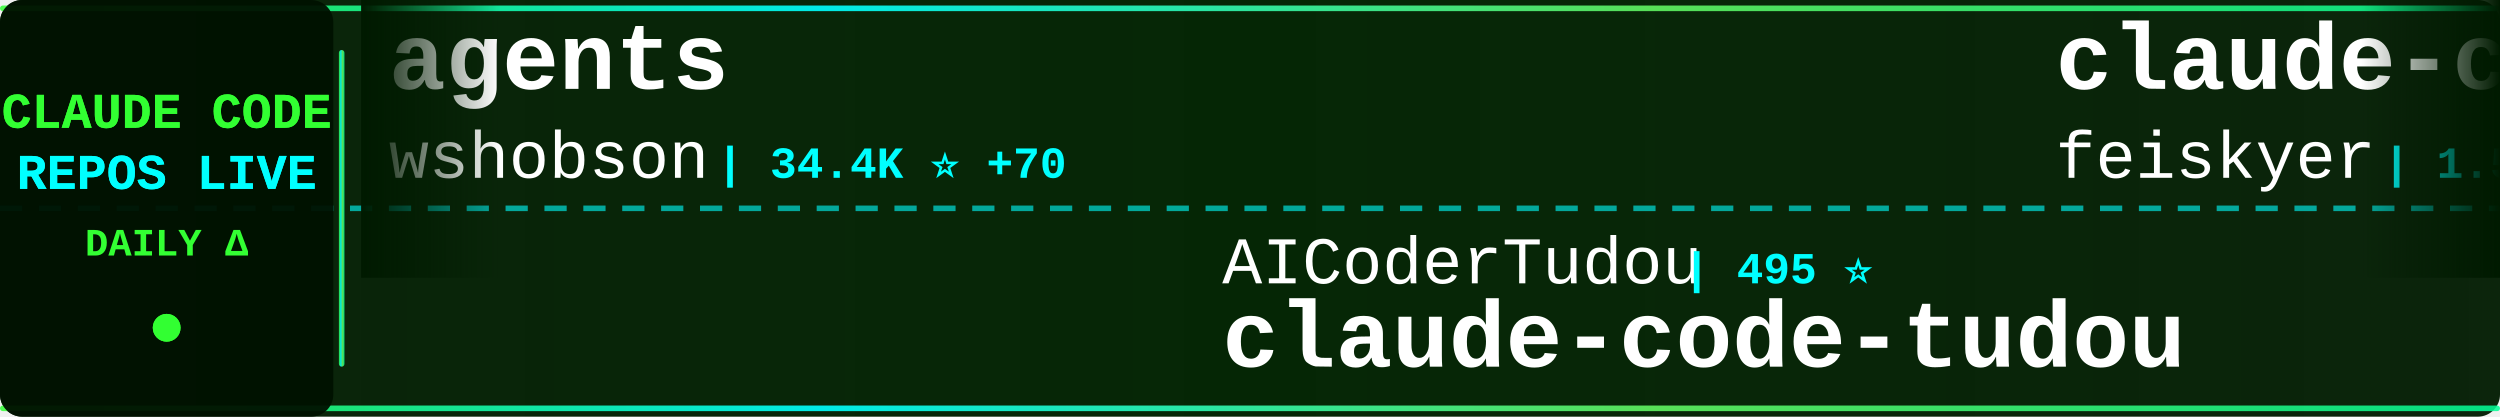
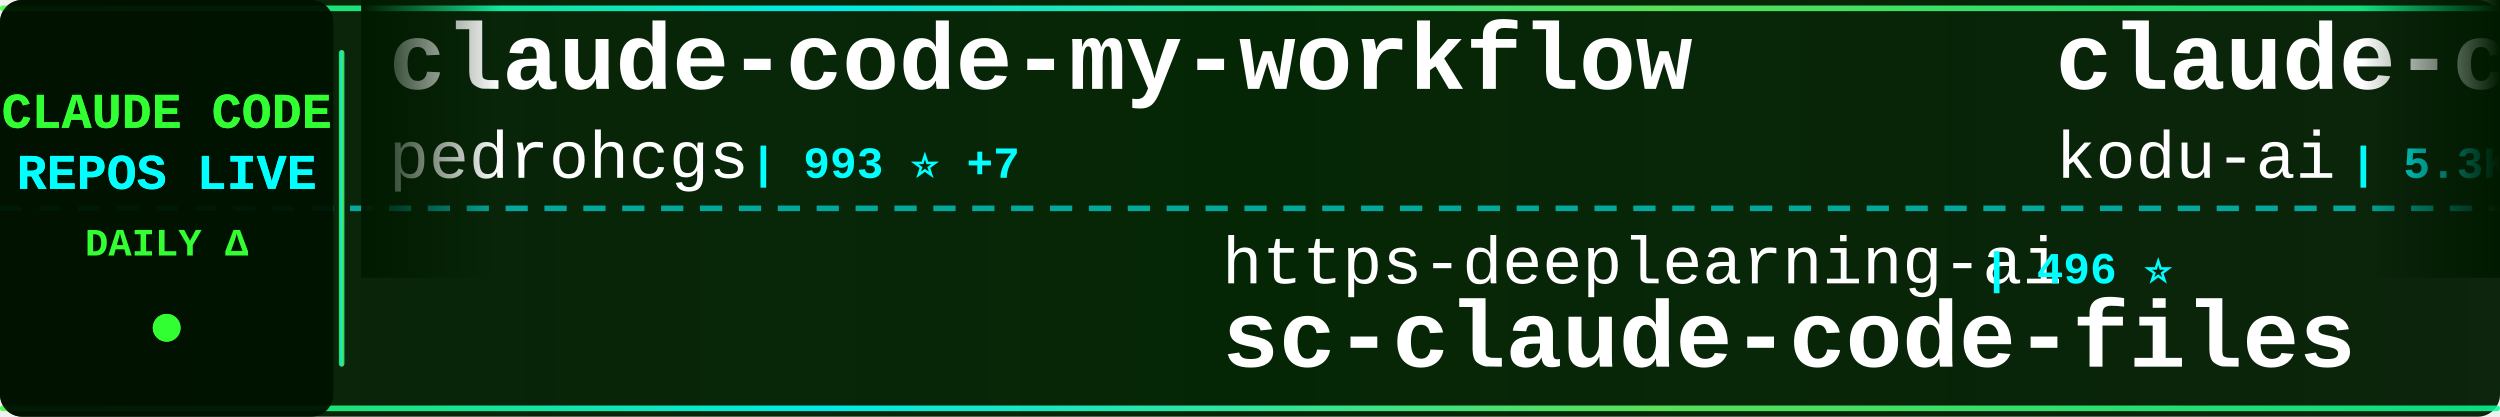
<svg xmlns="http://www.w3.org/2000/svg" width="900" height="150">
  <defs>
    <linearGradient id="tickerBg" x1="0%" y1="0%" x2="100%" y2="0%">
      <stop offset="0%" style="stop-color:#001a00;stop-opacity:0.95" />
      <stop offset="50%" style="stop-color:#002200;stop-opacity:0.98" />
      <stop offset="100%" style="stop-color:#001a00;stop-opacity:0.95" />
    </linearGradient>
    <linearGradient id="borderGrad" x1="0%" y1="0%" x2="100%" y2="0%">
      <stop offset="0%" style="stop-color:#33ff33;stop-opacity:0.85">
        <animate attributeName="stop-opacity" values="0.85;1;0.85" dur="2s" repeatCount="indefinite" />
      </stop>
      <stop offset="33%" style="stop-color:#00ffff;stop-opacity:0.9">
        <animate attributeName="stop-opacity" values="0.9;1;0.9" dur="2.2s" repeatCount="indefinite" />
      </stop>
      <stop offset="66%" style="stop-color:#66ff66;stop-opacity:0.85">
        <animate attributeName="stop-opacity" values="0.85;1;0.85" dur="1.8s" repeatCount="indefinite" />
      </stop>
      <stop offset="100%" style="stop-color:#00ff99;stop-opacity:0.85">
        <animate attributeName="stop-opacity" values="0.85;1;0.85" dur="2s" repeatCount="indefinite" />
      </stop>
    </linearGradient>
    <filter id="textGlow">
      <feGaussianBlur stdDeviation="0.1" result="coloredBlur" />
      <feMerge>
        <feMergeNode in="coloredBlur" />
        <feMergeNode in="SourceGraphic" />
      </feMerge>
    </filter>
    <filter id="metricGlow">
      <feGaussianBlur stdDeviation="0.2" result="coloredBlur" />
      <feMerge>
        <feMergeNode in="coloredBlur" />
        <feMergeNode in="SourceGraphic" />
      </feMerge>
    </filter>
    <linearGradient id="leftFade" x1="0%" y1="0%" x2="100%" y2="0%">
      <stop offset="0%" style="stop-color:#001a00;stop-opacity:1" />
      <stop offset="100%" style="stop-color:#001a00;stop-opacity:0" />
    </linearGradient>
    <linearGradient id="rightFade" x1="0%" y1="0%" x2="100%" y2="0%">
      <stop offset="0%" style="stop-color:#001a00;stop-opacity:0" />
      <stop offset="100%" style="stop-color:#001a00;stop-opacity:1" />
    </linearGradient>
  </defs>
  <rect width="900" height="150" fill="url(#tickerBg)" rx="8" />
  <rect x="0" y="2" width="900" height="2" fill="url(#borderGrad)" rx="1" />
  <rect x="0" y="146" width="900" height="2" fill="url(#borderGrad)" rx="1" />
  <line x1="0" y1="75" x2="900" y2="75" stroke="#00ffff" stroke-width="2" stroke-dasharray="8 6" opacity="0.6" />
  <rect x="0" y="0" width="120" height="150" fill="#001100" opacity="0.95" rx="8" />
  <text x="60" y="46" font-family="'Courier New', monospace" font-size="18" font-weight="bold" fill="#33ff33" text-anchor="middle" filter="url(#textGlow)">
    CLAUDE CODE
  </text>
  <text x="60" y="68" font-family="'Courier New', monospace" font-size="18" font-weight="bold" fill="#00ffff" text-anchor="middle" filter="url(#textGlow)">
    REPOS LIVE
  </text>
  <text x="60" y="92" font-family="'Courier New', monospace" font-size="14" font-weight="bold" fill="#33ff33" text-anchor="middle">
    DAILY Δ
  </text>
  <circle cx="60" cy="118" r="5" fill="#33ff33" filter="url(#metricGlow)">
    <animate attributeName="r" values="4;6;4" dur="1.5s" repeatCount="indefinite" />
    <animate attributeName="opacity" values="0.6;1;0.6" dur="1.5s" repeatCount="indefinite" />
  </circle>
  <rect x="122" y="18" width="2" height="114" fill="url(#borderGrad)" rx="1" />
  <clipPath id="tickerClip">
    <rect x="130" y="0" width="770" height="150" />
  </clipPath>
  <g clip-path="url(#tickerClip)">
    <g id="tickerItems">
      <animateTransform attributeName="transform" attributeType="XML" type="translate" from="0 0" to="-3000 0" dur="54s" repeatCount="indefinite" />
      <g transform="translate(0, 0)">
-         <text x="140" y="32" font-family="'Courier New', monospace" font-size="34" font-weight="bold" fill="#ffffff">agents</text>
-         <text x="140" y="64" font-family="'Courier New', monospace" font-size="24" font-weight="normal" fill="#ffffff" opacity="1.0">wshobson</text>
-         <text x="258" y="64" font-family="'Courier New', monospace" font-size="16" font-weight="bold" fill="#00ffff"> | 34.4K ⭐ +70</text>
+         <text x="140" y="32" font-family="'Courier New', monospace" font-size="34" font-weight="bold" fill="#ffffff">claude-code-my-workflow</text>
+         <text x="140" y="64" font-family="'Courier New', monospace" font-size="24" font-weight="normal" fill="#ffffff" opacity="1.0">pedrohcgs</text>
+         <text x="270" y="64" font-family="'Courier New', monospace" font-size="16" font-weight="bold" fill="#00ffff"> | 993 ⭐ +7</text>
      </g>
      <g transform="translate(300, 0)">
-         <text x="140" y="102" font-family="'Courier New', monospace" font-size="24" font-weight="normal" fill="#ffffff" opacity="1.0">AICoderTudou</text>
-         <text x="306" y="102" font-family="'Courier New', monospace" font-size="16" font-weight="bold" fill="#00ffff"> | 495 ⭐</text>
-         <text x="140" y="132" font-family="'Courier New', monospace" font-size="34" font-weight="bold" fill="#ffffff">claude-code-tudou</text>
+         <text x="140" y="102" font-family="'Courier New', monospace" font-size="24" font-weight="normal" fill="#ffffff" opacity="1.0">https-deeplearning-ai</text>
+         <text x="414" y="102" font-family="'Courier New', monospace" font-size="16" font-weight="bold" fill="#00ffff"> | 496 ⭐</text>
+         <text x="140" y="132" font-family="'Courier New', monospace" font-size="34" font-weight="bold" fill="#ffffff">sc-claude-code-files</text>
      </g>
      <g transform="translate(600, 0)">
-         <text x="140" y="32" font-family="'Courier New', monospace" font-size="34" font-weight="bold" fill="#ffffff">claude-code-settings</text>
-         <text x="140" y="64" font-family="'Courier New', monospace" font-size="24" font-weight="normal" fill="#ffffff" opacity="1.0">feiskyer</text>
-         <text x="258" y="64" font-family="'Courier New', monospace" font-size="16" font-weight="bold" fill="#00ffff"> | 1.5K ⭐ +3</text>
+         <text x="140" y="32" font-family="'Courier New', monospace" font-size="34" font-weight="bold" fill="#ffffff">claude-coder</text>
+         <text x="140" y="64" font-family="'Courier New', monospace" font-size="24" font-weight="normal" fill="#ffffff" opacity="1.0">kodu-ai</text>
+         <text x="246" y="64" font-family="'Courier New', monospace" font-size="16" font-weight="bold" fill="#00ffff"> | 5.3K ⭐ +1</text>
      </g>
      <g transform="translate(900, 0)">
-         <text x="140" y="102" font-family="'Courier New', monospace" font-size="24" font-weight="normal" fill="#ffffff" opacity="1.0">zebbern</text>
-         <text x="246" y="102" font-family="'Courier New', monospace" font-size="16" font-weight="bold" fill="#00ffff"> | 4.0K ⭐ +5</text>
-         <text x="140" y="132" font-family="'Courier New', monospace" font-size="34" font-weight="bold" fill="#ffffff">claude-code-guide</text>
+         <text x="140" y="102" font-family="'Courier New', monospace" font-size="24" font-weight="normal" fill="#ffffff" opacity="1.0">anthropics</text>
+         <text x="282" y="102" font-family="'Courier New', monospace" font-size="16" font-weight="bold" fill="#00ffff"> | 4.4K ⭐ +18</text>
+         <text x="140" y="132" font-family="'Courier New', monospace" font-size="34" font-weight="bold" fill="#ffffff">claude-code-security-rev...</text>
      </g>
      <g transform="translate(1200, 0)">
-         <text x="140" y="32" font-family="'Courier New', monospace" font-size="34" font-weight="bold" fill="#ffffff">claude-code-cli</text>
-         <text x="140" y="64" font-family="'Courier New', monospace" font-size="24" font-weight="normal" fill="#ffffff" opacity="1.0">huangserva</text>
-         <text x="282" y="64" font-family="'Courier New', monospace" font-size="16" font-weight="bold" fill="#00ffff"> | 565 ⭐ +2</text>
+         <text x="140" y="32" font-family="'Courier New', monospace" font-size="34" font-weight="bold" fill="#ffffff">claude-code-infrastructu...</text>
+         <text x="140" y="64" font-family="'Courier New', monospace" font-size="24" font-weight="normal" fill="#ffffff" opacity="1.0">diet103</text>
+         <text x="246" y="64" font-family="'Courier New', monospace" font-size="16" font-weight="bold" fill="#00ffff"> | 9.6K ⭐ +8</text>
      </g>
      <g transform="translate(1500, 0)">
-         <text x="140" y="102" font-family="'Courier New', monospace" font-size="24" font-weight="normal" fill="#ffffff" opacity="1.0">FlorianBruniaux</text>
-         <text x="342" y="102" font-family="'Courier New', monospace" font-size="16" font-weight="bold" fill="#00ffff"> | 4.0K ⭐ +25</text>
-         <text x="140" y="132" font-family="'Courier New', monospace" font-size="34" font-weight="bold" fill="#ffffff">claude-code-ultimate-gui...</text>
+         <text x="140" y="102" font-family="'Courier New', monospace" font-size="24" font-weight="normal" fill="#ffffff" opacity="1.0">anthropics</text>
+         <text x="282" y="102" font-family="'Courier New', monospace" font-size="16" font-weight="bold" fill="#00ffff"> | 802 ⭐ +1</text>
+         <text x="140" y="132" font-family="'Courier New', monospace" font-size="34" font-weight="bold" fill="#ffffff">claude-code-base-action</text>
      </g>
      <g transform="translate(1800, 0)">
-         <text x="140" y="32" font-family="'Courier New', monospace" font-size="34" font-weight="bold" fill="#ffffff">Claude-Code-Usage-Monito...</text>
-         <text x="140" y="64" font-family="'Courier New', monospace" font-size="24" font-weight="normal" fill="#ffffff" opacity="1.0">Maciek-roboblog</text>
-         <text x="342" y="64" font-family="'Courier New', monospace" font-size="16" font-weight="bold" fill="#00ffff"> | 7.8K ⭐ +11</text>
+         <text x="140" y="32" font-family="'Courier New', monospace" font-size="34" font-weight="bold" fill="#ffffff">claude-plugins-official</text>
+         <text x="140" y="64" font-family="'Courier New', monospace" font-size="24" font-weight="normal" fill="#ffffff" opacity="1.0">anthropics</text>
+         <text x="282" y="64" font-family="'Courier New', monospace" font-size="16" font-weight="bold" fill="#00ffff"> | 18.0K ⭐ +111</text>
      </g>
      <g transform="translate(2100, 0)">
-         <text x="140" y="102" font-family="'Courier New', monospace" font-size="24" font-weight="normal" fill="#ffffff" opacity="1.0">kodu-ai</text>
-         <text x="246" y="102" font-family="'Courier New', monospace" font-size="16" font-weight="bold" fill="#00ffff"> | 5.3K ⭐</text>
-         <text x="140" y="132" font-family="'Courier New', monospace" font-size="34" font-weight="bold" fill="#ffffff">claude-coder</text>
+         <text x="140" y="102" font-family="'Courier New', monospace" font-size="24" font-weight="normal" fill="#ffffff" opacity="1.0">Yeachan-Heo</text>
+         <text x="294" y="102" font-family="'Courier New', monospace" font-size="16" font-weight="bold" fill="#00ffff"> | 31.5K ⭐ +176</text>
+         <text x="140" y="132" font-family="'Courier New', monospace" font-size="34" font-weight="bold" fill="#ffffff">oh-my-claudecode</text>
      </g>
      <g transform="translate(2400, 0)">
-         <text x="140" y="32" font-family="'Courier New', monospace" font-size="34" font-weight="bold" fill="#ffffff">claude-code-base-action</text>
-         <text x="140" y="64" font-family="'Courier New', monospace" font-size="24" font-weight="normal" fill="#ffffff" opacity="1.0">anthropics</text>
-         <text x="282" y="64" font-family="'Courier New', monospace" font-size="16" font-weight="bold" fill="#00ffff"> | 802 ⭐ +1</text>
+         <text x="140" y="32" font-family="'Courier New', monospace" font-size="34" font-weight="bold" fill="#ffffff">claude-code</text>
+         <text x="140" y="64" font-family="'Courier New', monospace" font-size="24" font-weight="normal" fill="#ffffff" opacity="1.0">T-Lab-CUHKSZ</text>
+         <text x="306" y="64" font-family="'Courier New', monospace" font-size="16" font-weight="bold" fill="#00ffff"> | 297 ⭐ +4</text>
      </g>
      <g transform="translate(2700, 0)">
-         <text x="140" y="102" font-family="'Courier New', monospace" font-size="24" font-weight="normal" fill="#ffffff" opacity="1.0">alirezarezvani</text>
-         <text x="330" y="102" font-family="'Courier New', monospace" font-size="16" font-weight="bold" fill="#00ffff"> | 12.8K ⭐ +112</text>
-         <text x="140" y="132" font-family="'Courier New', monospace" font-size="34" font-weight="bold" fill="#ffffff">claude-skills</text>
+         <text x="140" y="102" font-family="'Courier New', monospace" font-size="24" font-weight="normal" fill="#ffffff" opacity="1.0">ChinaSiro</text>
+         <text x="270" y="102" font-family="'Courier New', monospace" font-size="16" font-weight="bold" fill="#00ffff"> | 9.0K ⭐ +12</text>
+         <text x="140" y="132" font-family="'Courier New', monospace" font-size="34" font-weight="bold" fill="#ffffff">claude-code-sourcemap</text>
      </g>
      <g transform="translate(3000, 0)">
-         <text x="140" y="32" font-family="'Courier New', monospace" font-size="34" font-weight="bold" fill="#ffffff">agents</text>
-         <text x="140" y="64" font-family="'Courier New', monospace" font-size="24" font-weight="normal" fill="#ffffff" opacity="1.0">wshobson</text>
-         <text x="258" y="64" font-family="'Courier New', monospace" font-size="16" font-weight="bold" fill="#00ffff"> | 34.4K ⭐ +70</text>
+         <text x="140" y="32" font-family="'Courier New', monospace" font-size="34" font-weight="bold" fill="#ffffff">claude-code-my-workflow</text>
+         <text x="140" y="64" font-family="'Courier New', monospace" font-size="24" font-weight="normal" fill="#ffffff" opacity="1.0">pedrohcgs</text>
+         <text x="270" y="64" font-family="'Courier New', monospace" font-size="16" font-weight="bold" fill="#00ffff"> | 993 ⭐ +7</text>
      </g>
      <g transform="translate(3300, 0)">
-         <text x="140" y="102" font-family="'Courier New', monospace" font-size="24" font-weight="normal" fill="#ffffff" opacity="1.0">AICoderTudou</text>
-         <text x="306" y="102" font-family="'Courier New', monospace" font-size="16" font-weight="bold" fill="#00ffff"> | 495 ⭐</text>
-         <text x="140" y="132" font-family="'Courier New', monospace" font-size="34" font-weight="bold" fill="#ffffff">claude-code-tudou</text>
+         <text x="140" y="102" font-family="'Courier New', monospace" font-size="24" font-weight="normal" fill="#ffffff" opacity="1.0">https-deeplearning-ai</text>
+         <text x="414" y="102" font-family="'Courier New', monospace" font-size="16" font-weight="bold" fill="#00ffff"> | 496 ⭐</text>
+         <text x="140" y="132" font-family="'Courier New', monospace" font-size="34" font-weight="bold" fill="#ffffff">sc-claude-code-files</text>
      </g>
      <g transform="translate(3600, 0)">
-         <text x="140" y="32" font-family="'Courier New', monospace" font-size="34" font-weight="bold" fill="#ffffff">claude-code-settings</text>
-         <text x="140" y="64" font-family="'Courier New', monospace" font-size="24" font-weight="normal" fill="#ffffff" opacity="1.0">feiskyer</text>
-         <text x="258" y="64" font-family="'Courier New', monospace" font-size="16" font-weight="bold" fill="#00ffff"> | 1.5K ⭐ +3</text>
+         <text x="140" y="32" font-family="'Courier New', monospace" font-size="34" font-weight="bold" fill="#ffffff">claude-coder</text>
+         <text x="140" y="64" font-family="'Courier New', monospace" font-size="24" font-weight="normal" fill="#ffffff" opacity="1.0">kodu-ai</text>
+         <text x="246" y="64" font-family="'Courier New', monospace" font-size="16" font-weight="bold" fill="#00ffff"> | 5.3K ⭐ +1</text>
      </g>
      <g transform="translate(3900, 0)">
-         <text x="140" y="102" font-family="'Courier New', monospace" font-size="24" font-weight="normal" fill="#ffffff" opacity="1.0">zebbern</text>
-         <text x="246" y="102" font-family="'Courier New', monospace" font-size="16" font-weight="bold" fill="#00ffff"> | 4.0K ⭐ +5</text>
-         <text x="140" y="132" font-family="'Courier New', monospace" font-size="34" font-weight="bold" fill="#ffffff">claude-code-guide</text>
+         <text x="140" y="102" font-family="'Courier New', monospace" font-size="24" font-weight="normal" fill="#ffffff" opacity="1.0">anthropics</text>
+         <text x="282" y="102" font-family="'Courier New', monospace" font-size="16" font-weight="bold" fill="#00ffff"> | 4.4K ⭐ +18</text>
+         <text x="140" y="132" font-family="'Courier New', monospace" font-size="34" font-weight="bold" fill="#ffffff">claude-code-security-rev...</text>
      </g>
    </g>
  </g>
  <rect x="130" y="0" width="50" height="100" fill="url(#leftFade)" />
  <rect x="850" y="0" width="50" height="100" fill="url(#rightFade)" />
</svg>
